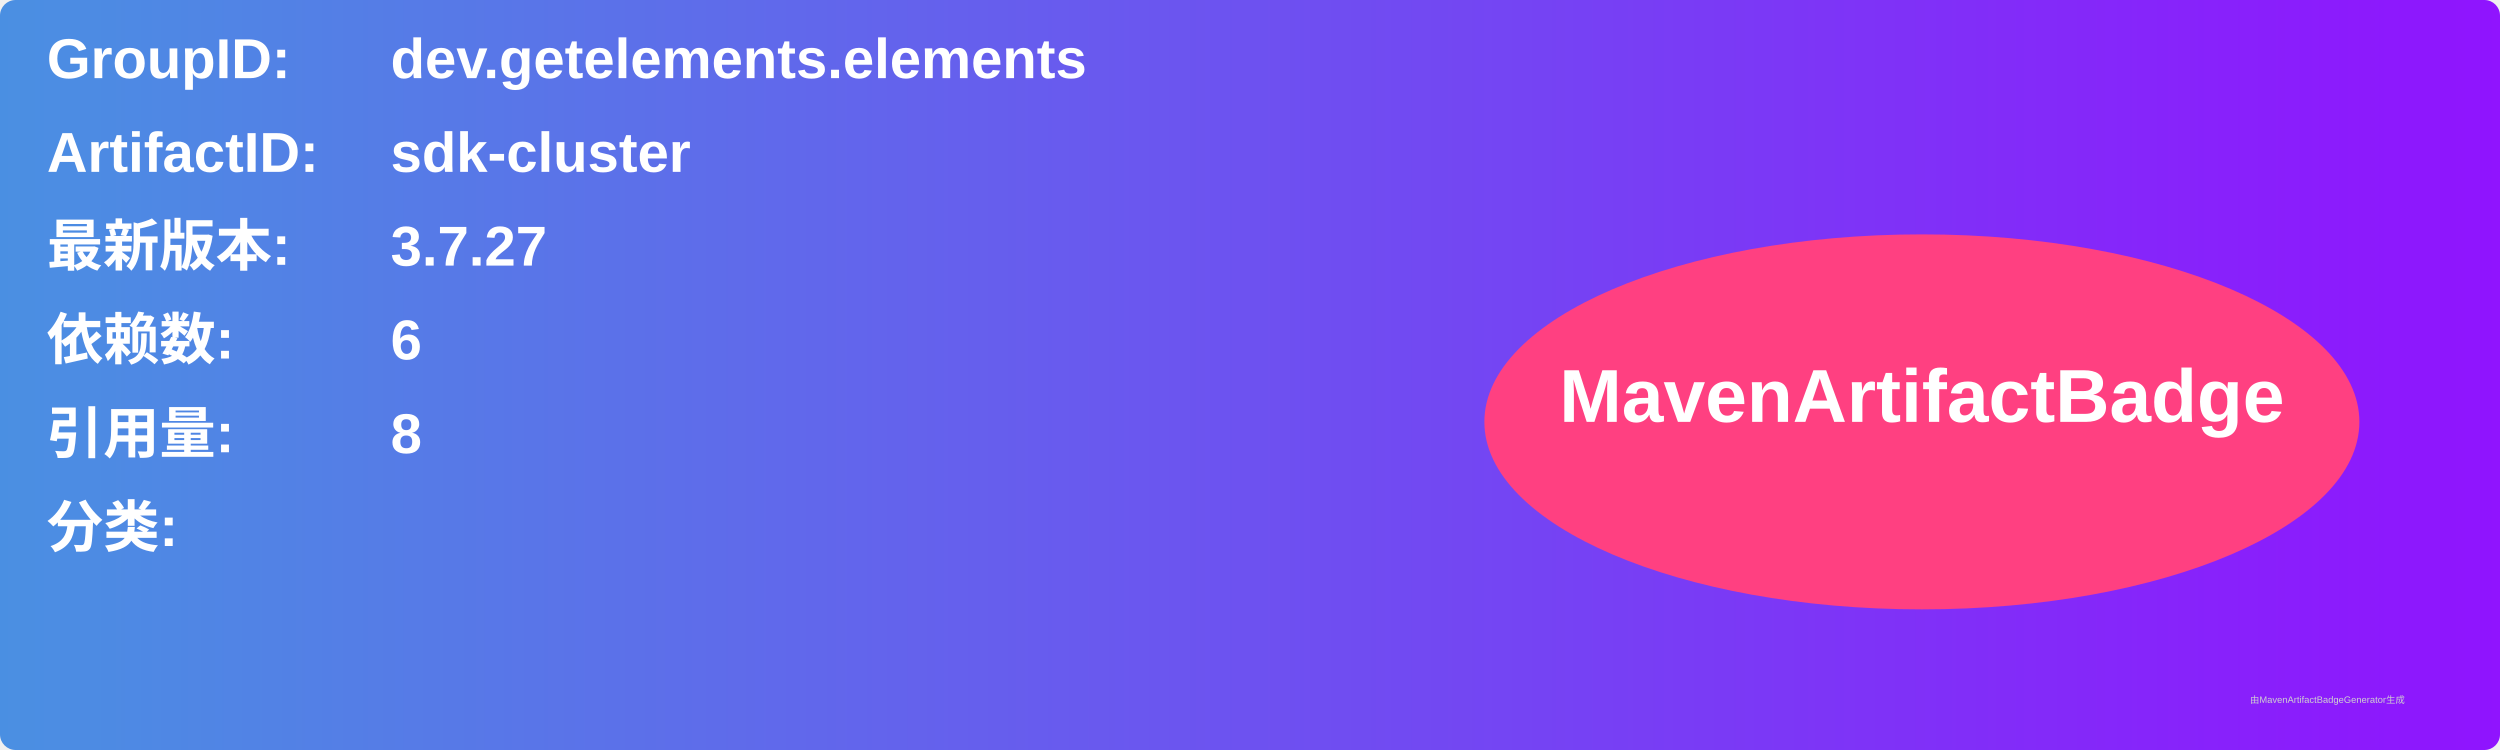
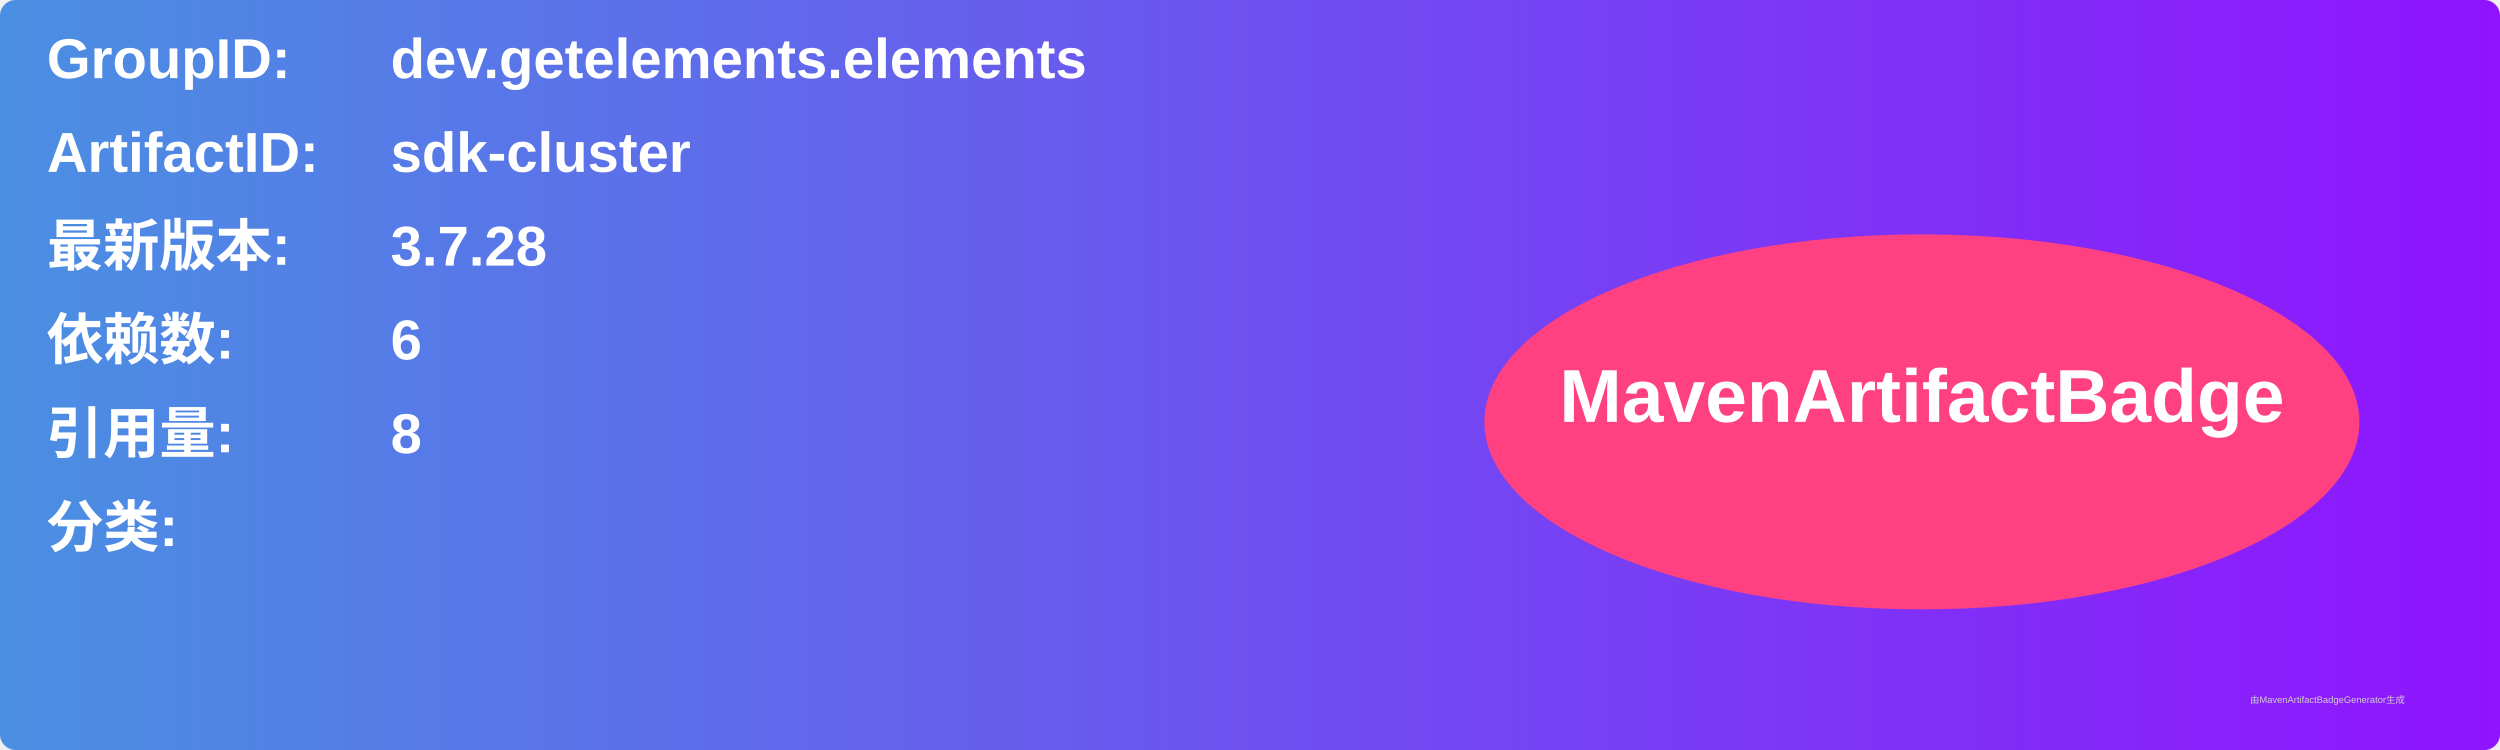
<svg xmlns="http://www.w3.org/2000/svg" width="800" height="240" viewBox="0 0 800 240">
  <linearGradient id="grad" x1="0%" y1="0%" x2="100%" y2="0%">
    <stop offset="0%" stop-color="#4a90e2" />
    <stop offset="100%" stop-color="#9013fe" />
  </linearGradient>
  <rect width="100%" height="100%" rx="5" ry="5" fill="url(#grad)" />
  <g transform="translate(15, 15)">
    <text x="0" y="10" font-family="Arial" font-size="18" fill="white" font-weight="bold" width="260">GroupID:</text>
    <text x="110" y="10" font-family="Arial" font-size="18" fill="white" font-weight="bold" width="460">dev.getelements.elements</text>
    <text x="0" y="40" font-family="Arial" font-size="18" fill="white" font-weight="bold" width="260">ArtifactID:</text>
    <text x="110" y="40" font-family="Arial" font-size="18" fill="white" font-weight="bold" width="460">sdk-cluster</text>
    <text x="0" y="70" font-family="Arial" font-size="18" fill="white" font-weight="bold">最新版本:</text>
    <text x="110" y="70" font-family="Arial" font-size="18" fill="white" font-weight="bold">
-       <tspan font-weight="bold">3.7.27</tspan>
+       <tspan font-weight="bold">3.7.28</tspan>
    </text>
    <text x="0" y="100" font-family="Arial" font-size="18" fill="white" font-weight="bold">依赖数: </text>
    <text x="110" y="100" font-family="Arial" font-size="18" fill="white">
      <tspan font-weight="bold">6</tspan>
    </text>
    <text x="0" y="130" font-family="Arial" font-size="18" fill="white" font-weight="bold">引用量: </text>
    <text x="110" y="130" font-family="Arial" font-size="18" fill="white">
      <tspan font-weight="bold">8</tspan>
    </text>
    <text x="0" y="160" font-family="Arial" font-size="18" fill="white" font-weight="bold">分类:</text>
    <text x="10" y="190" font-family="Arial" font-size="10" fill="white">
      <tspan font-weight="bold" />
    </text>
    <ellipse cx="600" cy="120" rx="140" ry="60" fill="#ff4081" />
    <text x="600" y="120" text-anchor="middle" font-family="Arial" font-size="24" fill="white" font-weight="bold">MavenArtifactBadge</text>
  </g>
  <text x="720" y="225" font-family="Arial" font-size="3" fill="#d0d0d0">由MavenArtifactBadgeGenerator生成</text>
</svg>
